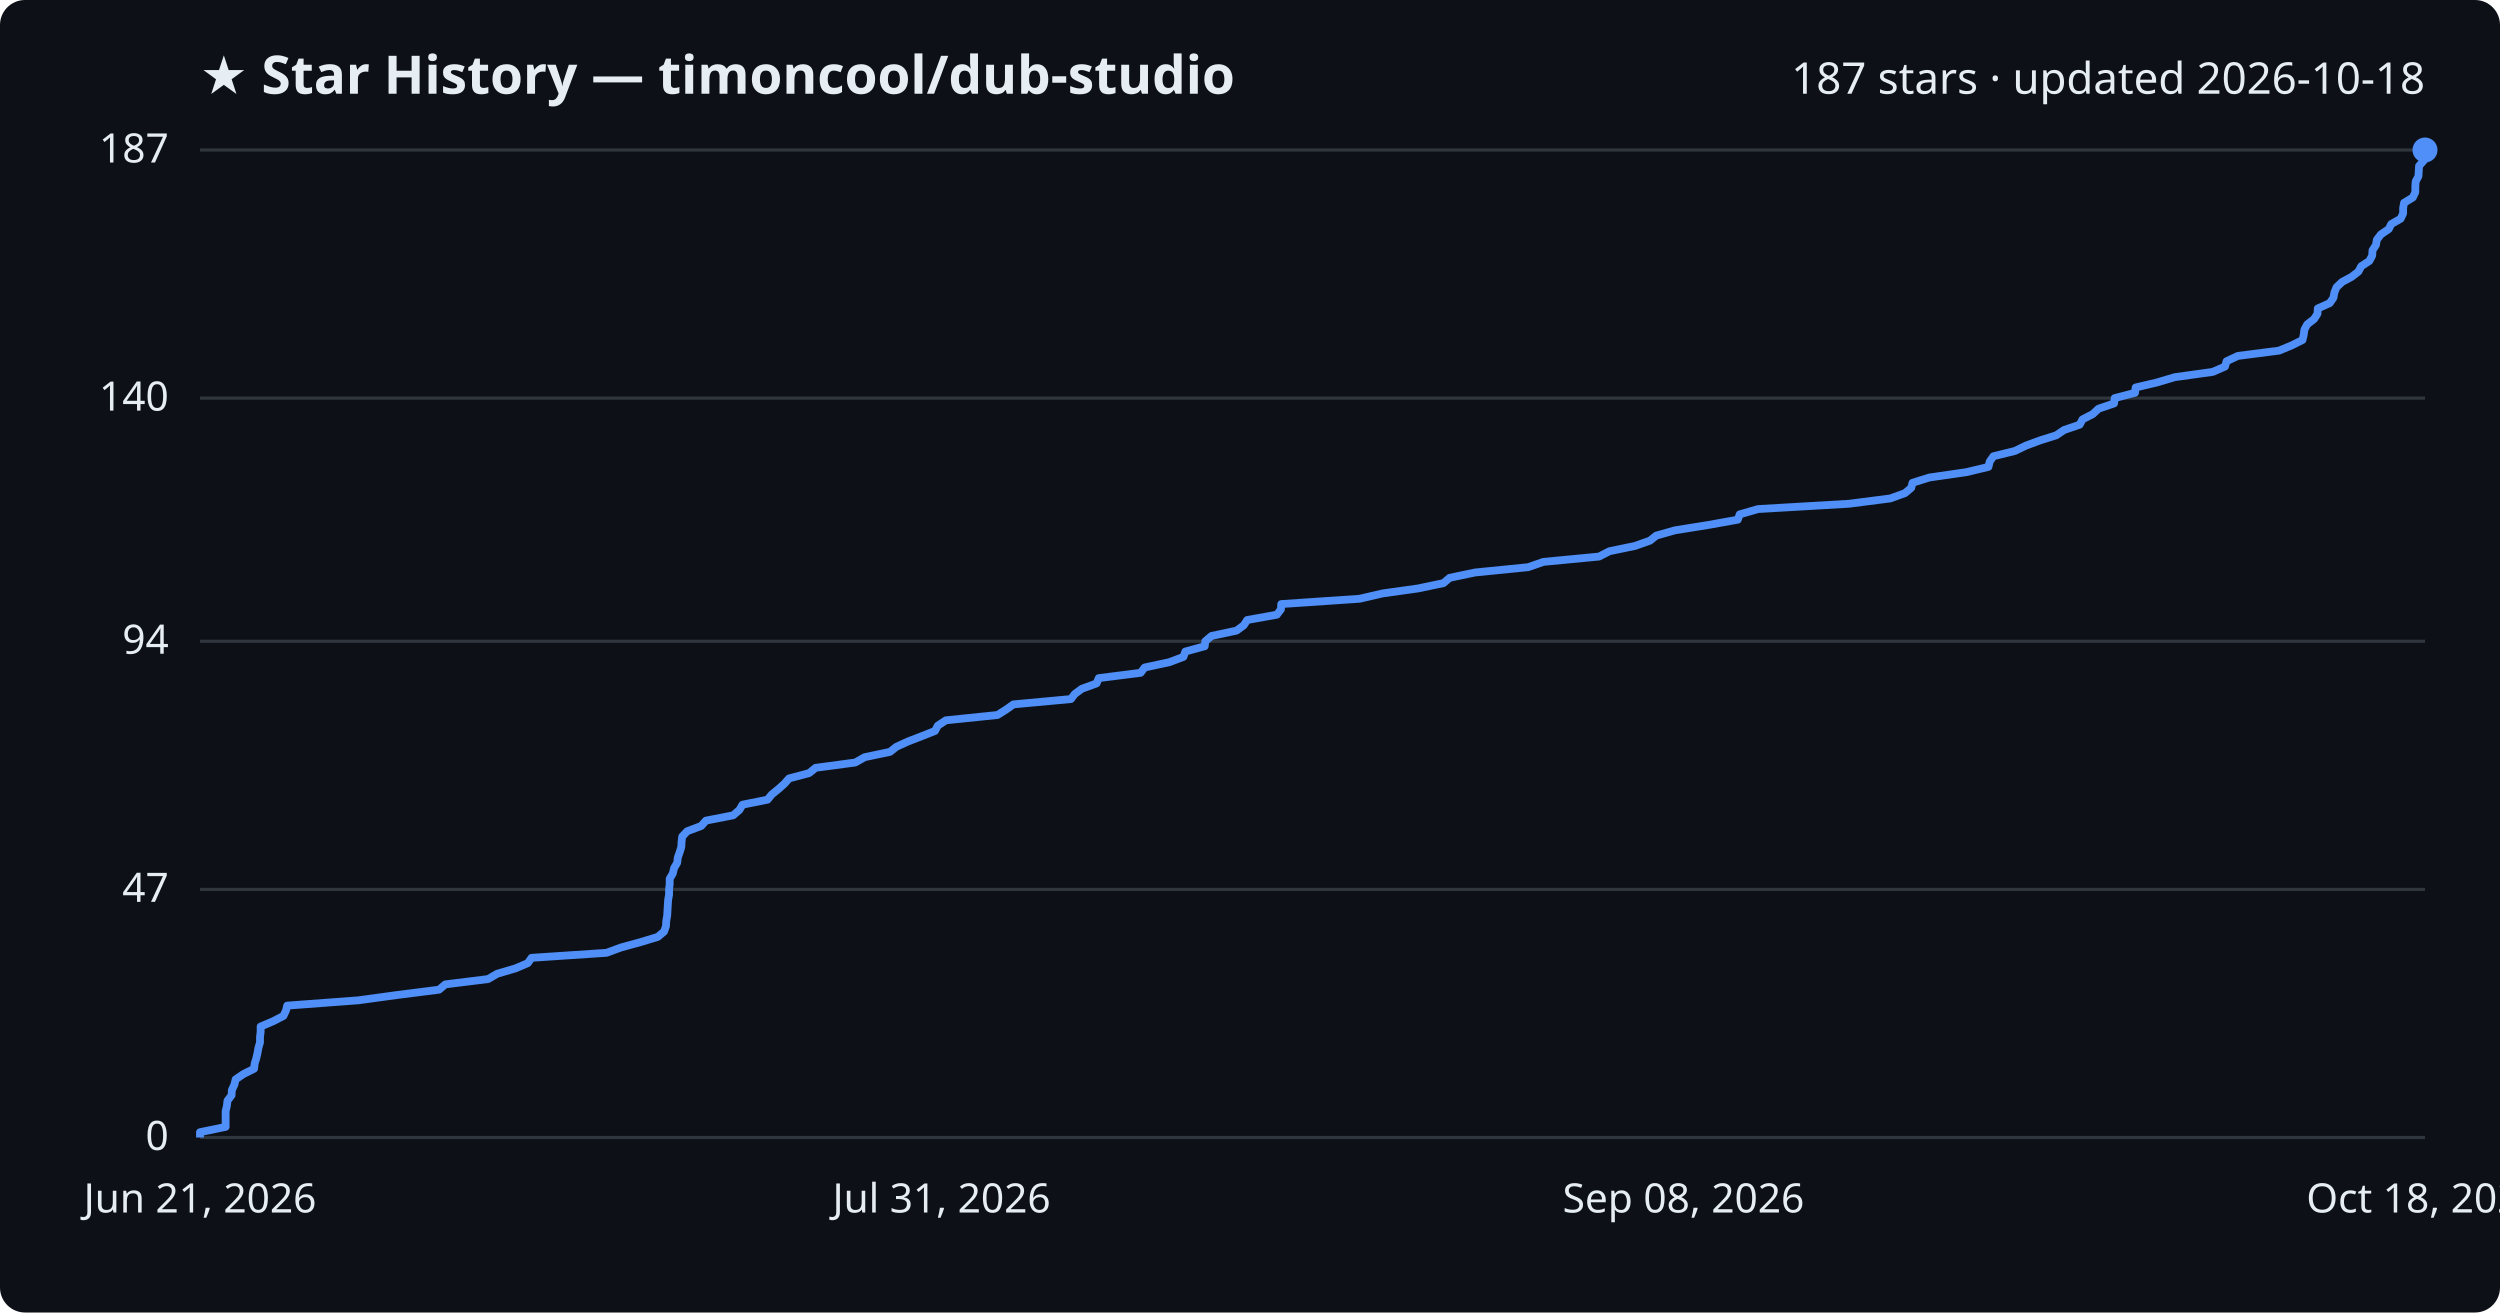
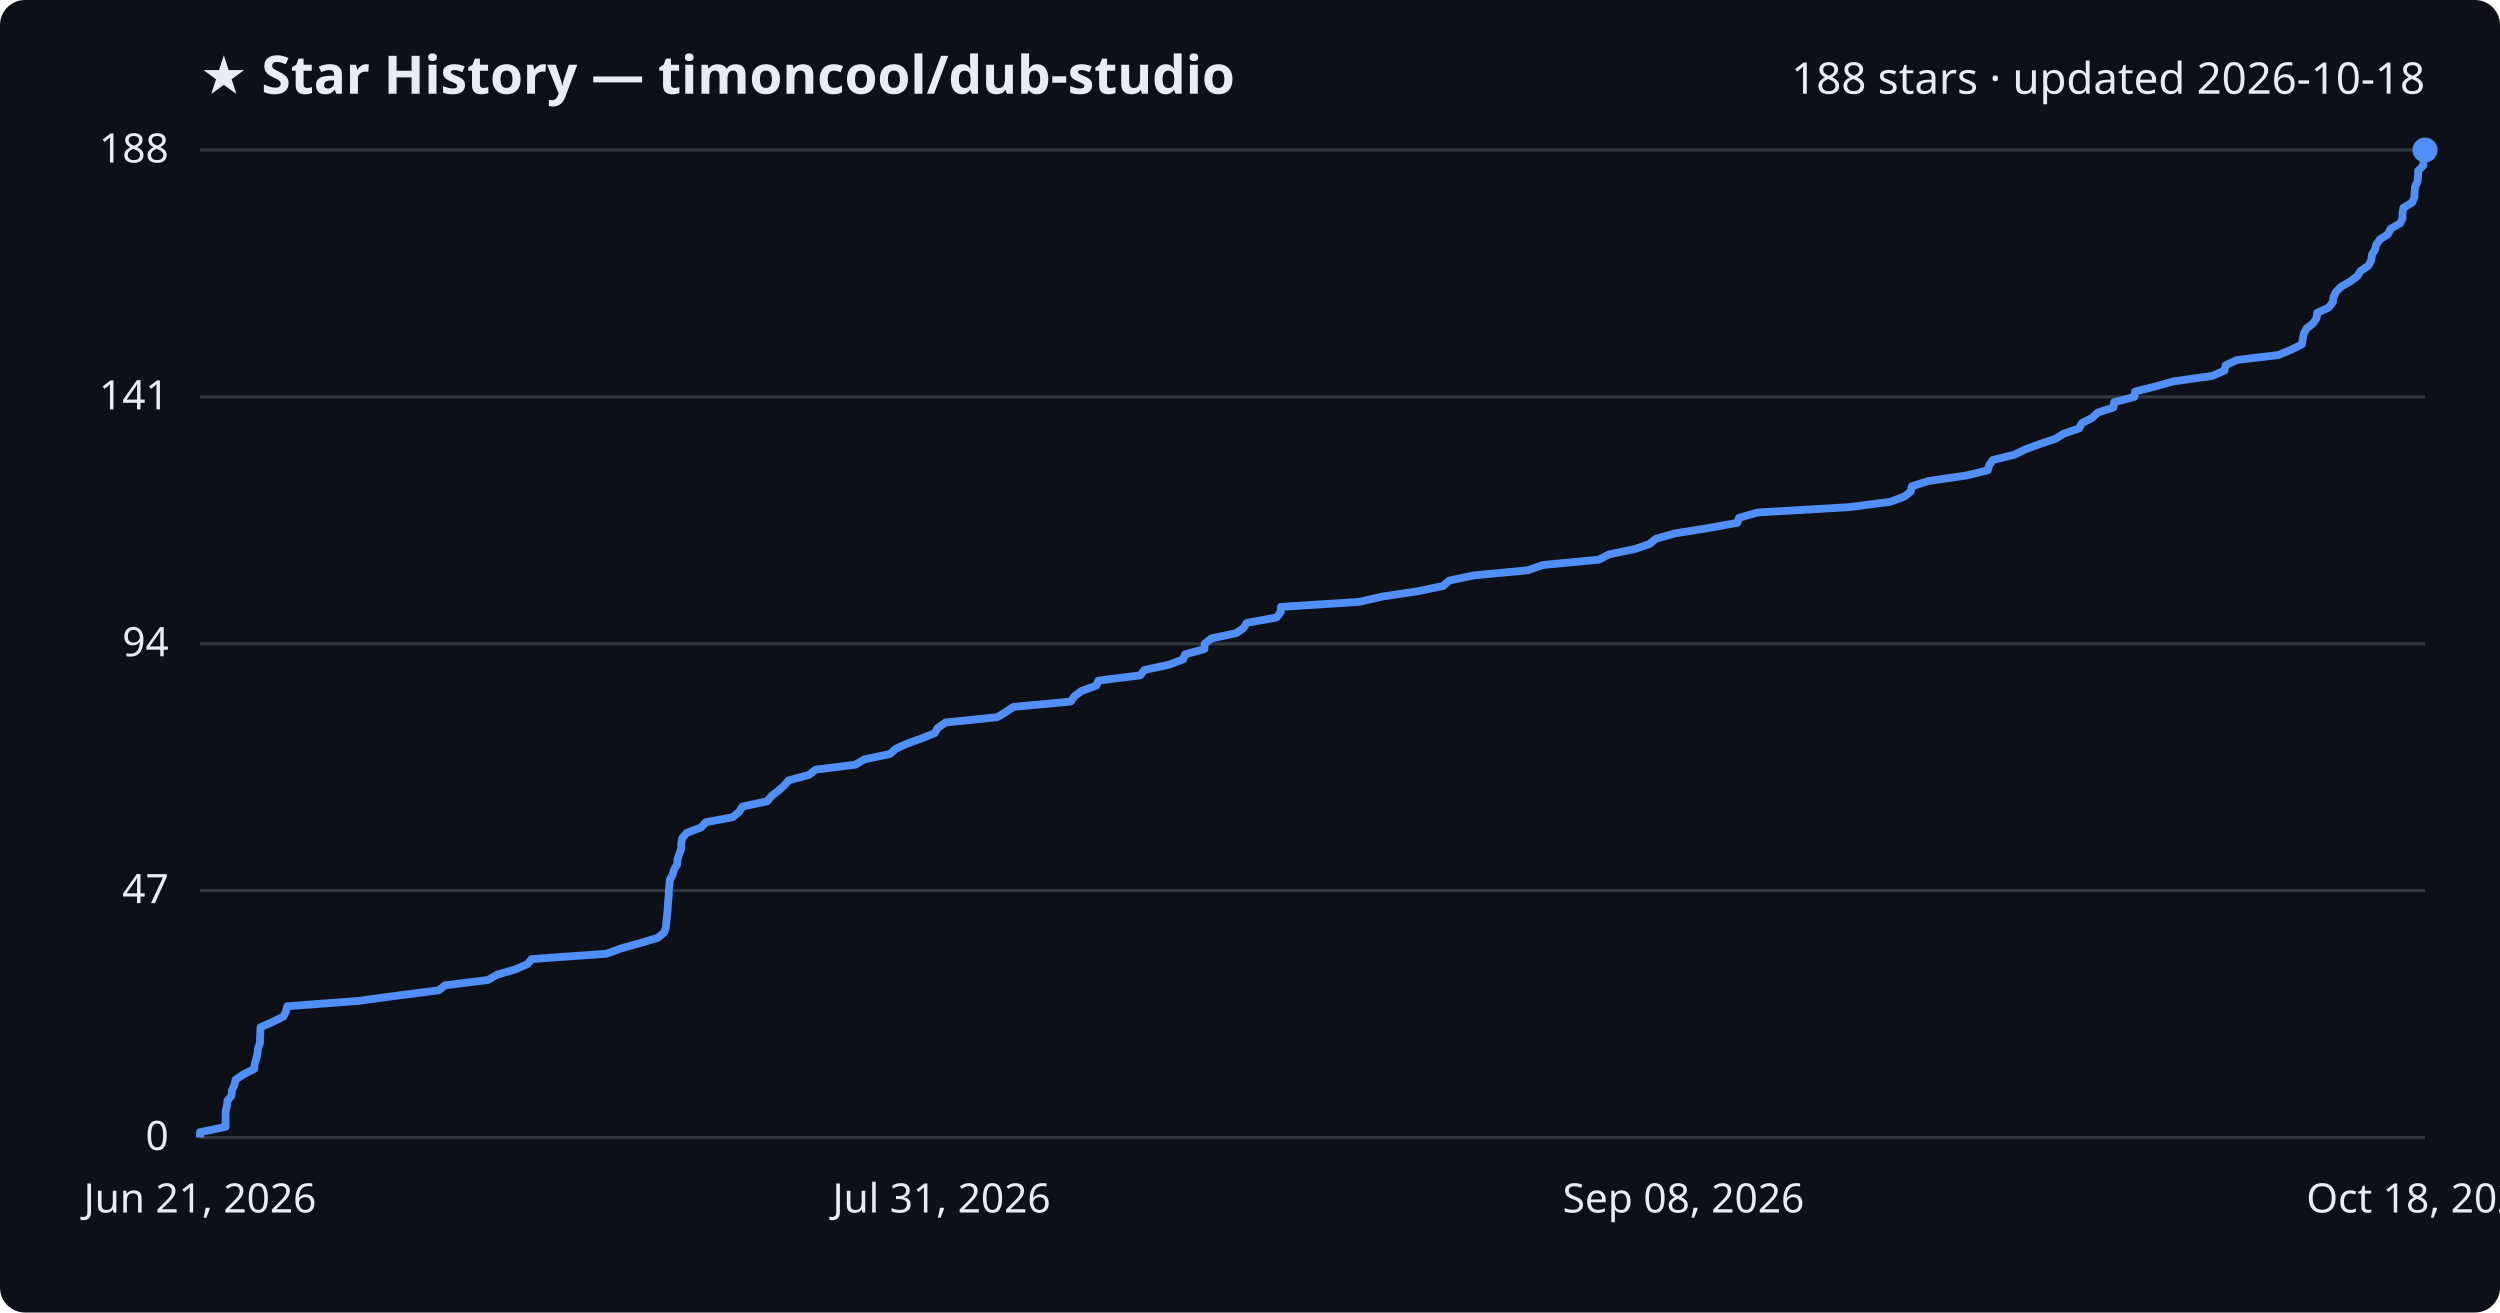
<svg xmlns="http://www.w3.org/2000/svg" viewBox="0 0 800 420" font-family="Segoe UI, sans-serif">
  <rect width="800" height="420" fill="#0d1117" rx="8" />
  <text x="64" y="30" fill="#e6edf3" font-size="17" font-weight="700">★ Star History — timoncool/dub-studio</text>
-   <text x="776" y="30" fill="#e6edf3" font-size="14" text-anchor="end">187 stars · updated 2026-10-18</text>
+   <text x="776" y="30" fill="#e6edf3" font-size="14" text-anchor="end">188 stars · updated 2026-10-18</text>
  <line x1="64" y1="364.0" x2="776" y2="364.0" stroke="#30363d" stroke-width="1" />
  <text x="54" y="368.0" fill="#e6edf3" font-size="13" text-anchor="end">0</text>
-   <line x1="64" y1="284.6" x2="776" y2="284.6" stroke="#30363d" stroke-width="1" />
-   <text x="54" y="288.6" fill="#e6edf3" font-size="13" text-anchor="end">47</text>
-   <line x1="64" y1="205.2" x2="776" y2="205.2" stroke="#30363d" stroke-width="1" />
-   <text x="54" y="209.2" fill="#e6edf3" font-size="13" text-anchor="end">94</text>
-   <line x1="64" y1="127.4" x2="776" y2="127.4" stroke="#30363d" stroke-width="1" />
-   <text x="54" y="131.4" fill="#e6edf3" font-size="13" text-anchor="end">140</text>
+   <line x1="64" y1="285.0" x2="776" y2="285.0" stroke="#30363d" stroke-width="1" />
+   <text x="54" y="289.0" fill="#e6edf3" font-size="13" text-anchor="end">47</text>
+   <line x1="64" y1="206.0" x2="776" y2="206.0" stroke="#30363d" stroke-width="1" />
+   <text x="54" y="210.0" fill="#e6edf3" font-size="13" text-anchor="end">94</text>
+   <line x1="64" y1="127.0" x2="776" y2="127.0" stroke="#30363d" stroke-width="1" />
+   <text x="54" y="131.0" fill="#e6edf3" font-size="13" text-anchor="end">141</text>
  <line x1="64" y1="48.0" x2="776" y2="48.0" stroke="#30363d" stroke-width="1" />
-   <text x="54" y="52.0" fill="#e6edf3" font-size="13" text-anchor="end">187</text>
-   <path d="M64.0,364.0 L64.0,362.3 L72.2,360.6 L72.2,358.9 L72.2,357.2 L72.2,355.6 L72.6,353.9 L72.8,352.2 L74.1,350.5 L74.2,348.8 L75.0,347.1 L75.4,345.4 L77.9,343.7 L81.3,342.0 L81.5,340.3 L82.0,338.7 L82.4,337.0 L82.7,335.3 L83.2,333.6 L83.2,331.9 L83.4,330.2 L83.4,328.5 L87.4,326.8 L90.7,325.1 L91.5,323.4 L91.9,321.8 L114.7,320.1 L127.1,318.4 L140.5,316.7 L142.5,315.0 L156.2,313.3 L159.1,311.6 L164.9,309.9 L168.9,308.2 L170.1,306.5 L194.1,304.9 L198.7,303.2 L204.9,301.5 L210.5,299.8 L212.5,298.1 L213.1,296.4 L213.2,294.7 L213.5,293.0 L213.6,291.3 L213.7,289.6 L213.8,288.0 L214.1,286.3 L214.1,284.6 L214.3,282.9 L214.3,281.2 L215.3,279.5 L215.7,277.8 L216.7,276.1 L216.9,274.4 L217.5,272.7 L218.0,271.1 L218.1,269.4 L218.3,267.7 L219.9,266.0 L224.4,264.3 L225.9,262.6 L234.6,260.9 L236.6,259.2 L237.6,257.5 L245.6,255.9 L247.0,254.2 L249.1,252.5 L251.0,250.8 L252.5,249.1 L258.9,247.4 L261.0,245.7 L273.7,244.0 L276.7,242.3 L284.8,240.6 L286.8,239.0 L290.5,237.3 L294.9,235.6 L299.2,233.9 L300.1,232.2 L302.7,230.5 L319.2,228.8 L321.9,227.1 L324.3,225.4 L342.7,223.7 L343.9,222.1 L346.2,220.4 L350.9,218.7 L351.6,217.0 L365.0,215.3 L366.3,213.6 L374.2,211.9 L378.7,210.2 L379.3,208.5 L385.5,206.8 L385.7,205.2 L387.7,203.5 L395.7,201.8 L398.0,200.1 L399.1,198.4 L408.6,196.7 L409.9,195.0 L410.0,193.3 L435.1,191.6 L442.4,189.9 L453.8,188.3 L461.9,186.6 L463.9,184.9 L472.0,183.2 L489.0,181.5 L493.9,179.8 L511.7,178.1 L515.0,176.4 L523.2,174.7 L528.0,173.0 L530.0,171.4 L536.0,169.7 L546.6,168.0 L556.1,166.3 L556.7,164.6 L562.6,162.9 L591.7,161.2 L604.9,159.5 L609.6,157.8 L611.6,156.1 L612.0,154.5 L617.4,152.8 L629.2,151.1 L636.3,149.4 L636.7,147.7 L637.9,146.0 L644.8,144.3 L648.3,142.6 L652.9,140.9 L658.0,139.3 L660.5,137.6 L665.5,135.9 L666.4,134.2 L669.7,132.5 L671.5,130.8 L676.5,129.1 L676.7,127.4 L683.2,125.7 L683.4,124.0 L690.2,122.4 L695.9,120.7 L708.1,119.0 L712.0,117.3 L712.5,115.6 L716.1,113.9 L729.3,112.2 L733.4,110.5 L736.8,108.8 L737.2,107.1 L737.4,105.5 L738.3,103.8 L740.5,102.1 L741.6,100.4 L741.7,98.7 L745.5,97.0 L746.7,95.3 L747.0,93.6 L747.7,91.9 L749.5,90.2 L752.5,88.6 L754.7,86.9 L755.6,85.2 L758.2,83.5 L759.1,81.8 L759.2,80.1 L760.3,78.4 L760.6,76.7 L761.9,75.0 L764.4,73.3 L765.2,71.7 L768.2,70.0 L769.0,68.3 L769.0,66.6 L769.3,64.9 L772.1,63.2 L772.9,61.5 L772.9,59.8 L773.0,58.1 L773.9,56.4 L774.0,54.8 L774.1,53.1 L775.6,51.4 L775.8,49.7 L776.0,48.0 L776.0,48.0" fill="none" stroke="#4f8ff7" stroke-width="2.5" stroke-linejoin="round" />
+   <text x="54" y="52.0" fill="#e6edf3" font-size="13" text-anchor="end">188</text>
+   <path d="M64.0,364.0 L64.0,362.3 L72.2,360.6 L72.2,359.0 L72.2,357.3 L72.2,355.6 L72.6,353.9 L72.8,352.2 L74.1,350.6 L74.2,348.9 L75.0,347.2 L75.4,345.5 L77.9,343.8 L81.3,342.1 L81.5,340.5 L82.0,338.8 L82.4,337.1 L82.6,335.4 L83.2,333.7 L83.2,332.1 L83.3,330.4 L83.4,328.7 L87.3,327.0 L90.7,325.3 L91.5,323.7 L91.9,322.0 L114.6,320.3 L127.1,318.6 L140.4,316.9 L142.4,315.3 L156.1,313.6 L159.1,311.9 L164.9,310.2 L168.8,308.5 L170.1,306.9 L194.1,305.2 L198.7,303.5 L204.8,301.8 L210.5,300.1 L212.5,298.4 L213.1,296.8 L213.2,295.1 L213.4,293.4 L213.6,291.7 L213.7,290.0 L213.8,288.4 L214.0,286.7 L214.0,285.0 L214.2,283.3 L214.3,281.6 L215.2,280.0 L215.7,278.3 L216.7,276.6 L216.8,274.9 L217.4,273.2 L218.0,271.6 L218.0,269.9 L218.3,268.2 L219.8,266.5 L224.3,264.8 L225.9,263.1 L234.5,261.5 L236.5,259.8 L237.6,258.1 L245.5,256.4 L246.9,254.7 L249.0,253.1 L250.9,251.4 L252.4,249.7 L258.8,248.0 L261.0,246.3 L273.7,244.7 L276.6,243.0 L284.7,241.3 L286.7,239.6 L290.4,237.9 L294.9,236.3 L299.1,234.6 L300.1,232.9 L302.6,231.2 L319.1,229.5 L321.8,227.9 L324.3,226.2 L342.6,224.5 L343.8,222.8 L346.1,221.1 L350.8,219.4 L351.5,217.8 L364.9,216.1 L366.2,214.4 L374.1,212.7 L378.6,211.0 L379.2,209.4 L385.4,207.7 L385.5,206.0 L387.6,204.3 L395.6,202.6 L397.9,201.0 L399.0,199.3 L408.5,197.6 L409.8,195.9 L409.9,194.2 L435.0,192.6 L442.3,190.9 L453.7,189.2 L461.8,187.5 L463.7,185.8 L471.8,184.1 L488.9,182.5 L493.7,180.8 L511.6,179.1 L514.9,177.4 L523.1,175.7 L527.8,174.1 L529.9,172.4 L535.9,170.7 L546.5,169.0 L555.9,167.3 L556.5,165.7 L562.4,164.0 L591.5,162.3 L604.8,160.6 L609.4,158.9 L611.4,157.3 L611.8,155.6 L617.2,153.9 L629.0,152.2 L636.1,150.5 L636.5,148.9 L637.7,147.2 L644.6,145.5 L648.1,143.8 L652.7,142.1 L657.8,140.4 L660.3,138.8 L665.3,137.1 L666.2,135.4 L669.5,133.7 L671.3,132.0 L676.3,130.4 L676.5,128.7 L683.0,127.0 L683.2,125.3 L689.9,123.6 L695.7,122.0 L707.9,120.3 L711.8,118.6 L712.2,116.9 L715.8,115.2 L729.1,113.6 L733.2,111.9 L736.6,110.2 L736.9,108.5 L737.2,106.8 L738.1,105.1 L740.2,103.5 L741.3,101.8 L741.5,100.1 L745.2,98.4 L746.5,96.7 L746.7,95.1 L747.5,93.4 L749.2,91.7 L752.2,90.0 L754.4,88.3 L755.4,86.7 L757.9,85.0 L758.8,83.3 L759.0,81.6 L760.0,79.9 L760.4,78.3 L761.6,76.6 L764.2,74.9 L765.0,73.2 L768.0,71.5 L768.8,69.9 L768.8,68.2 L769.1,66.5 L771.9,64.8 L772.6,63.1 L772.7,61.4 L772.8,59.8 L773.6,58.1 L773.8,56.4 L773.8,54.7 L775.4,53.0 L775.6,51.4 L775.8,49.7 L776.0,48.0 L776.0,48.0" fill="none" stroke="#4f8ff7" stroke-width="2.5" stroke-linejoin="round" />
  <circle cx="776.0" cy="48.0" r="4" fill="#4f8ff7" />
  <text x="64.0" y="388" fill="#e6edf3" font-size="13" text-anchor="middle">Jun 21, 2026</text>
  <text x="301.3" y="388" fill="#e6edf3" font-size="13" text-anchor="middle">Jul 31, 2026</text>
  <text x="538.7" y="388" fill="#e6edf3" font-size="13" text-anchor="middle">Sep 08, 2026</text>
  <text x="776.0" y="388" fill="#e6edf3" font-size="13" text-anchor="middle">Oct 18, 2026</text>
</svg>
